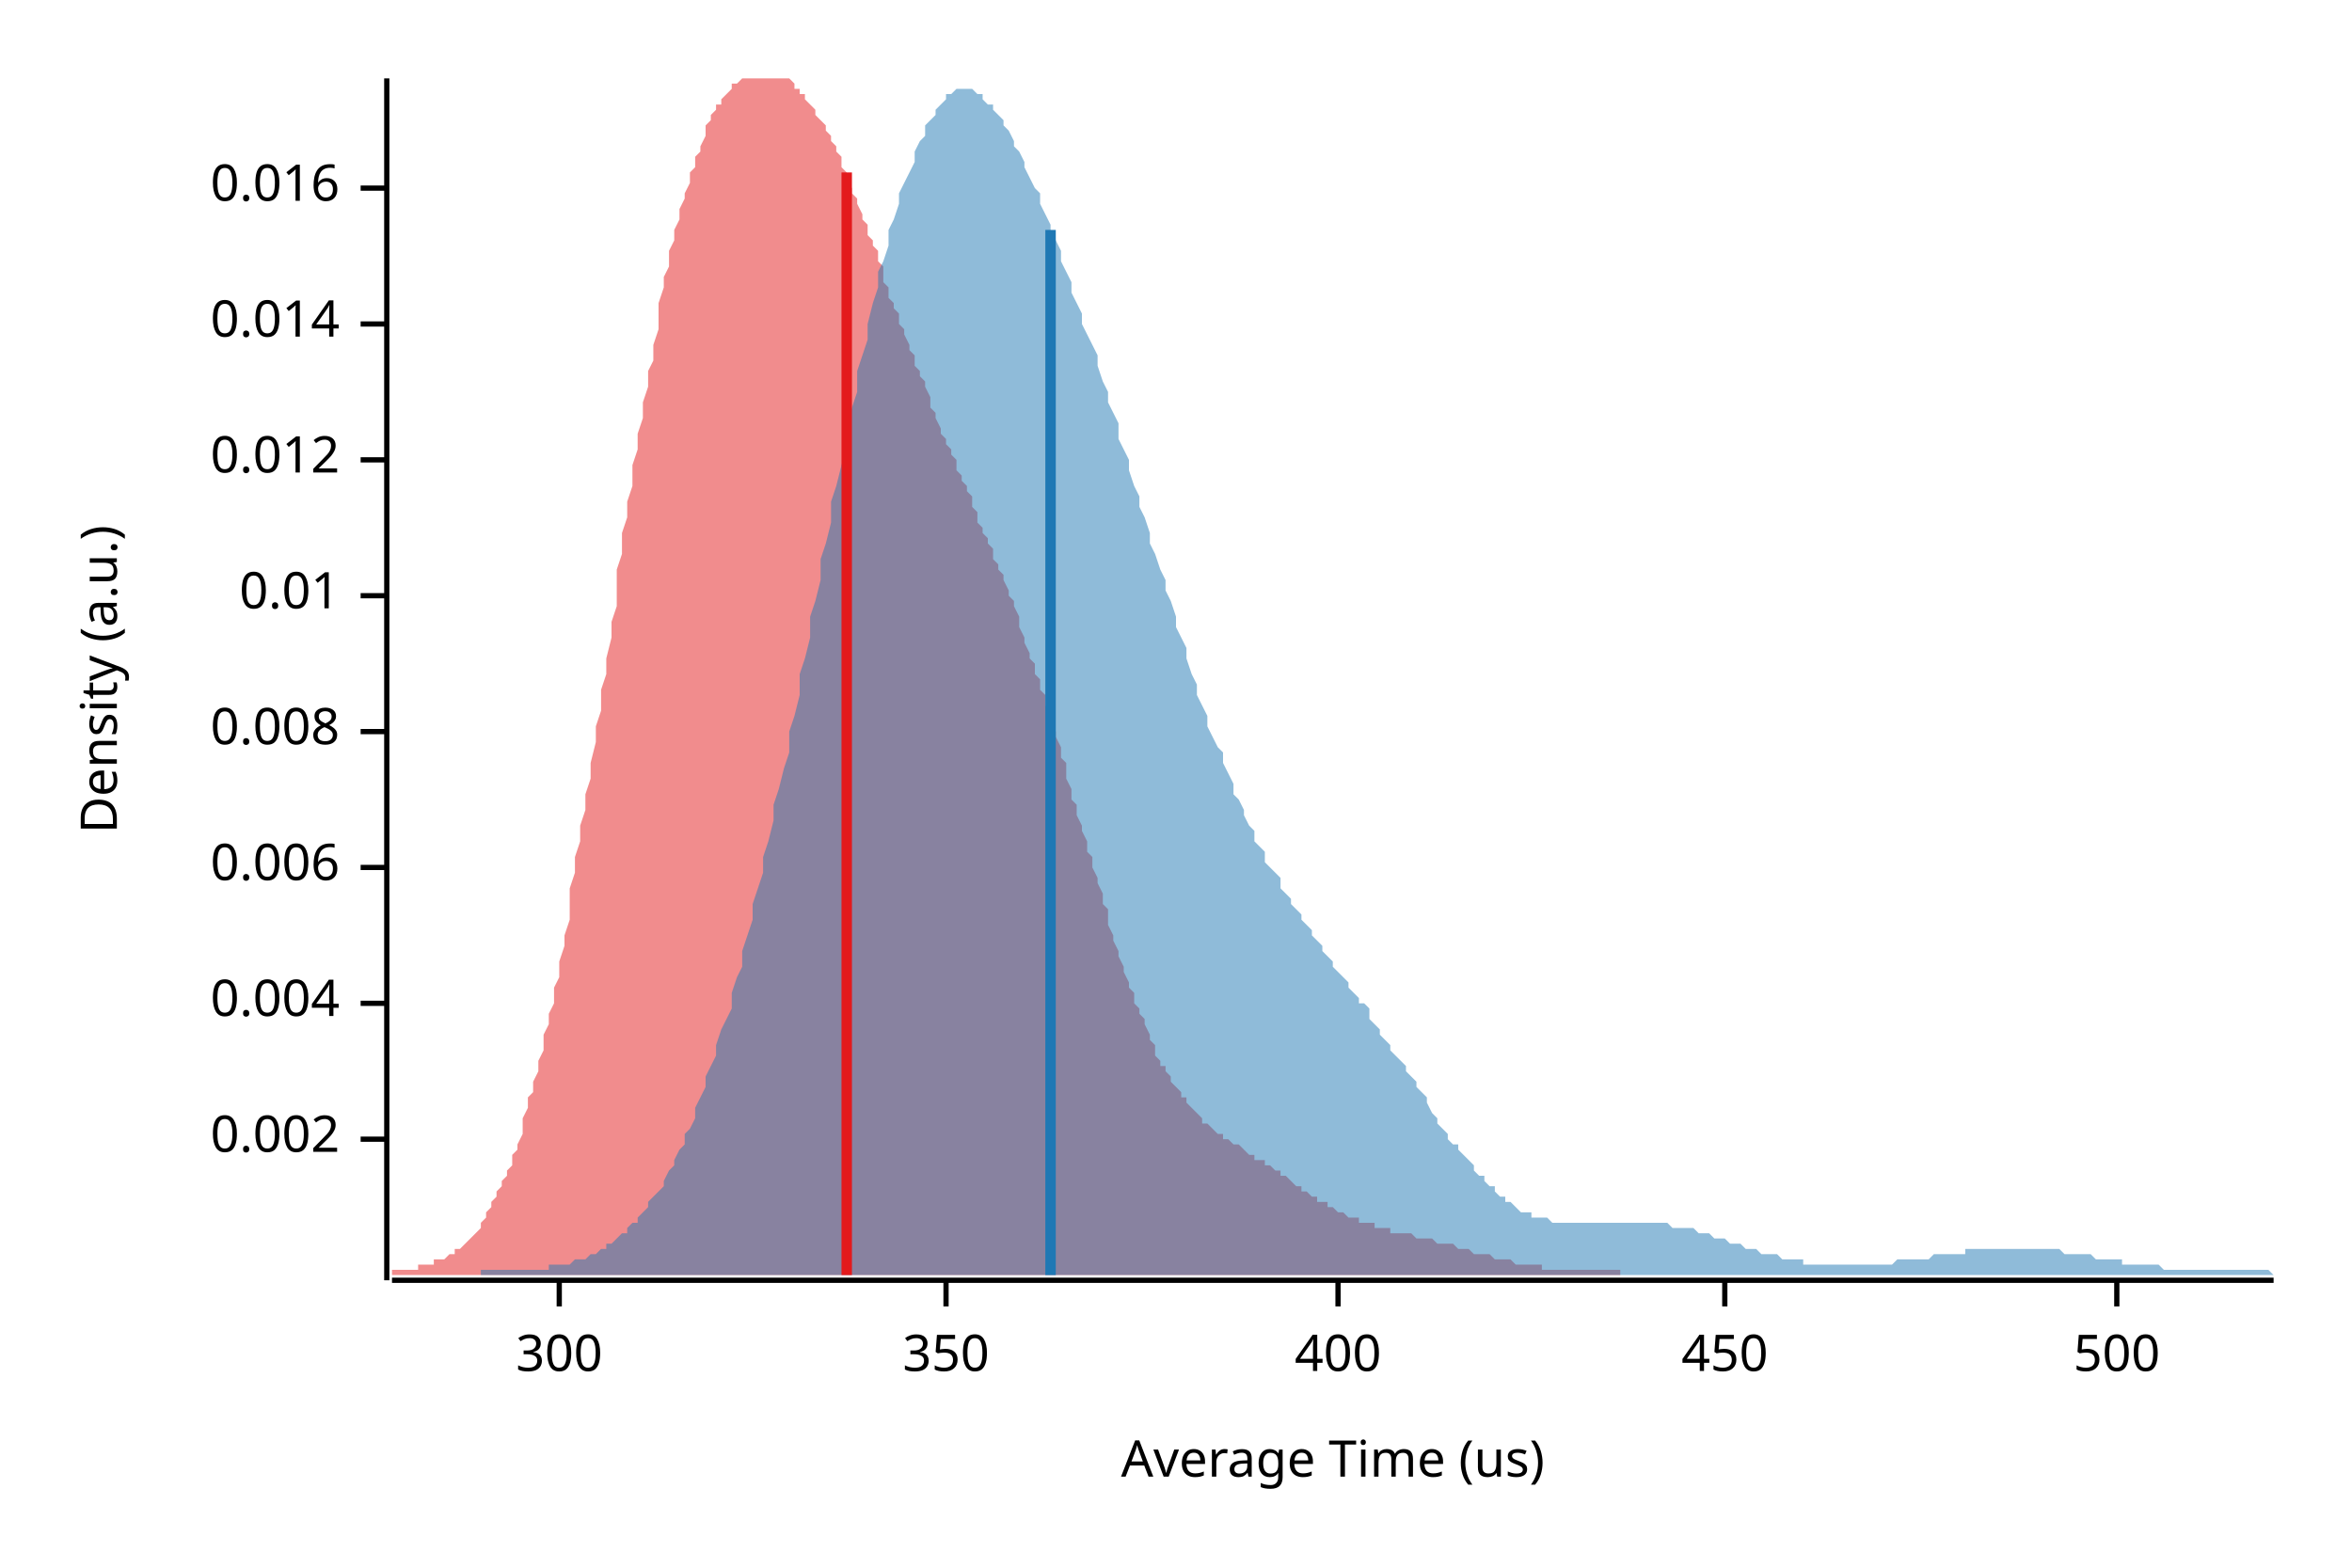
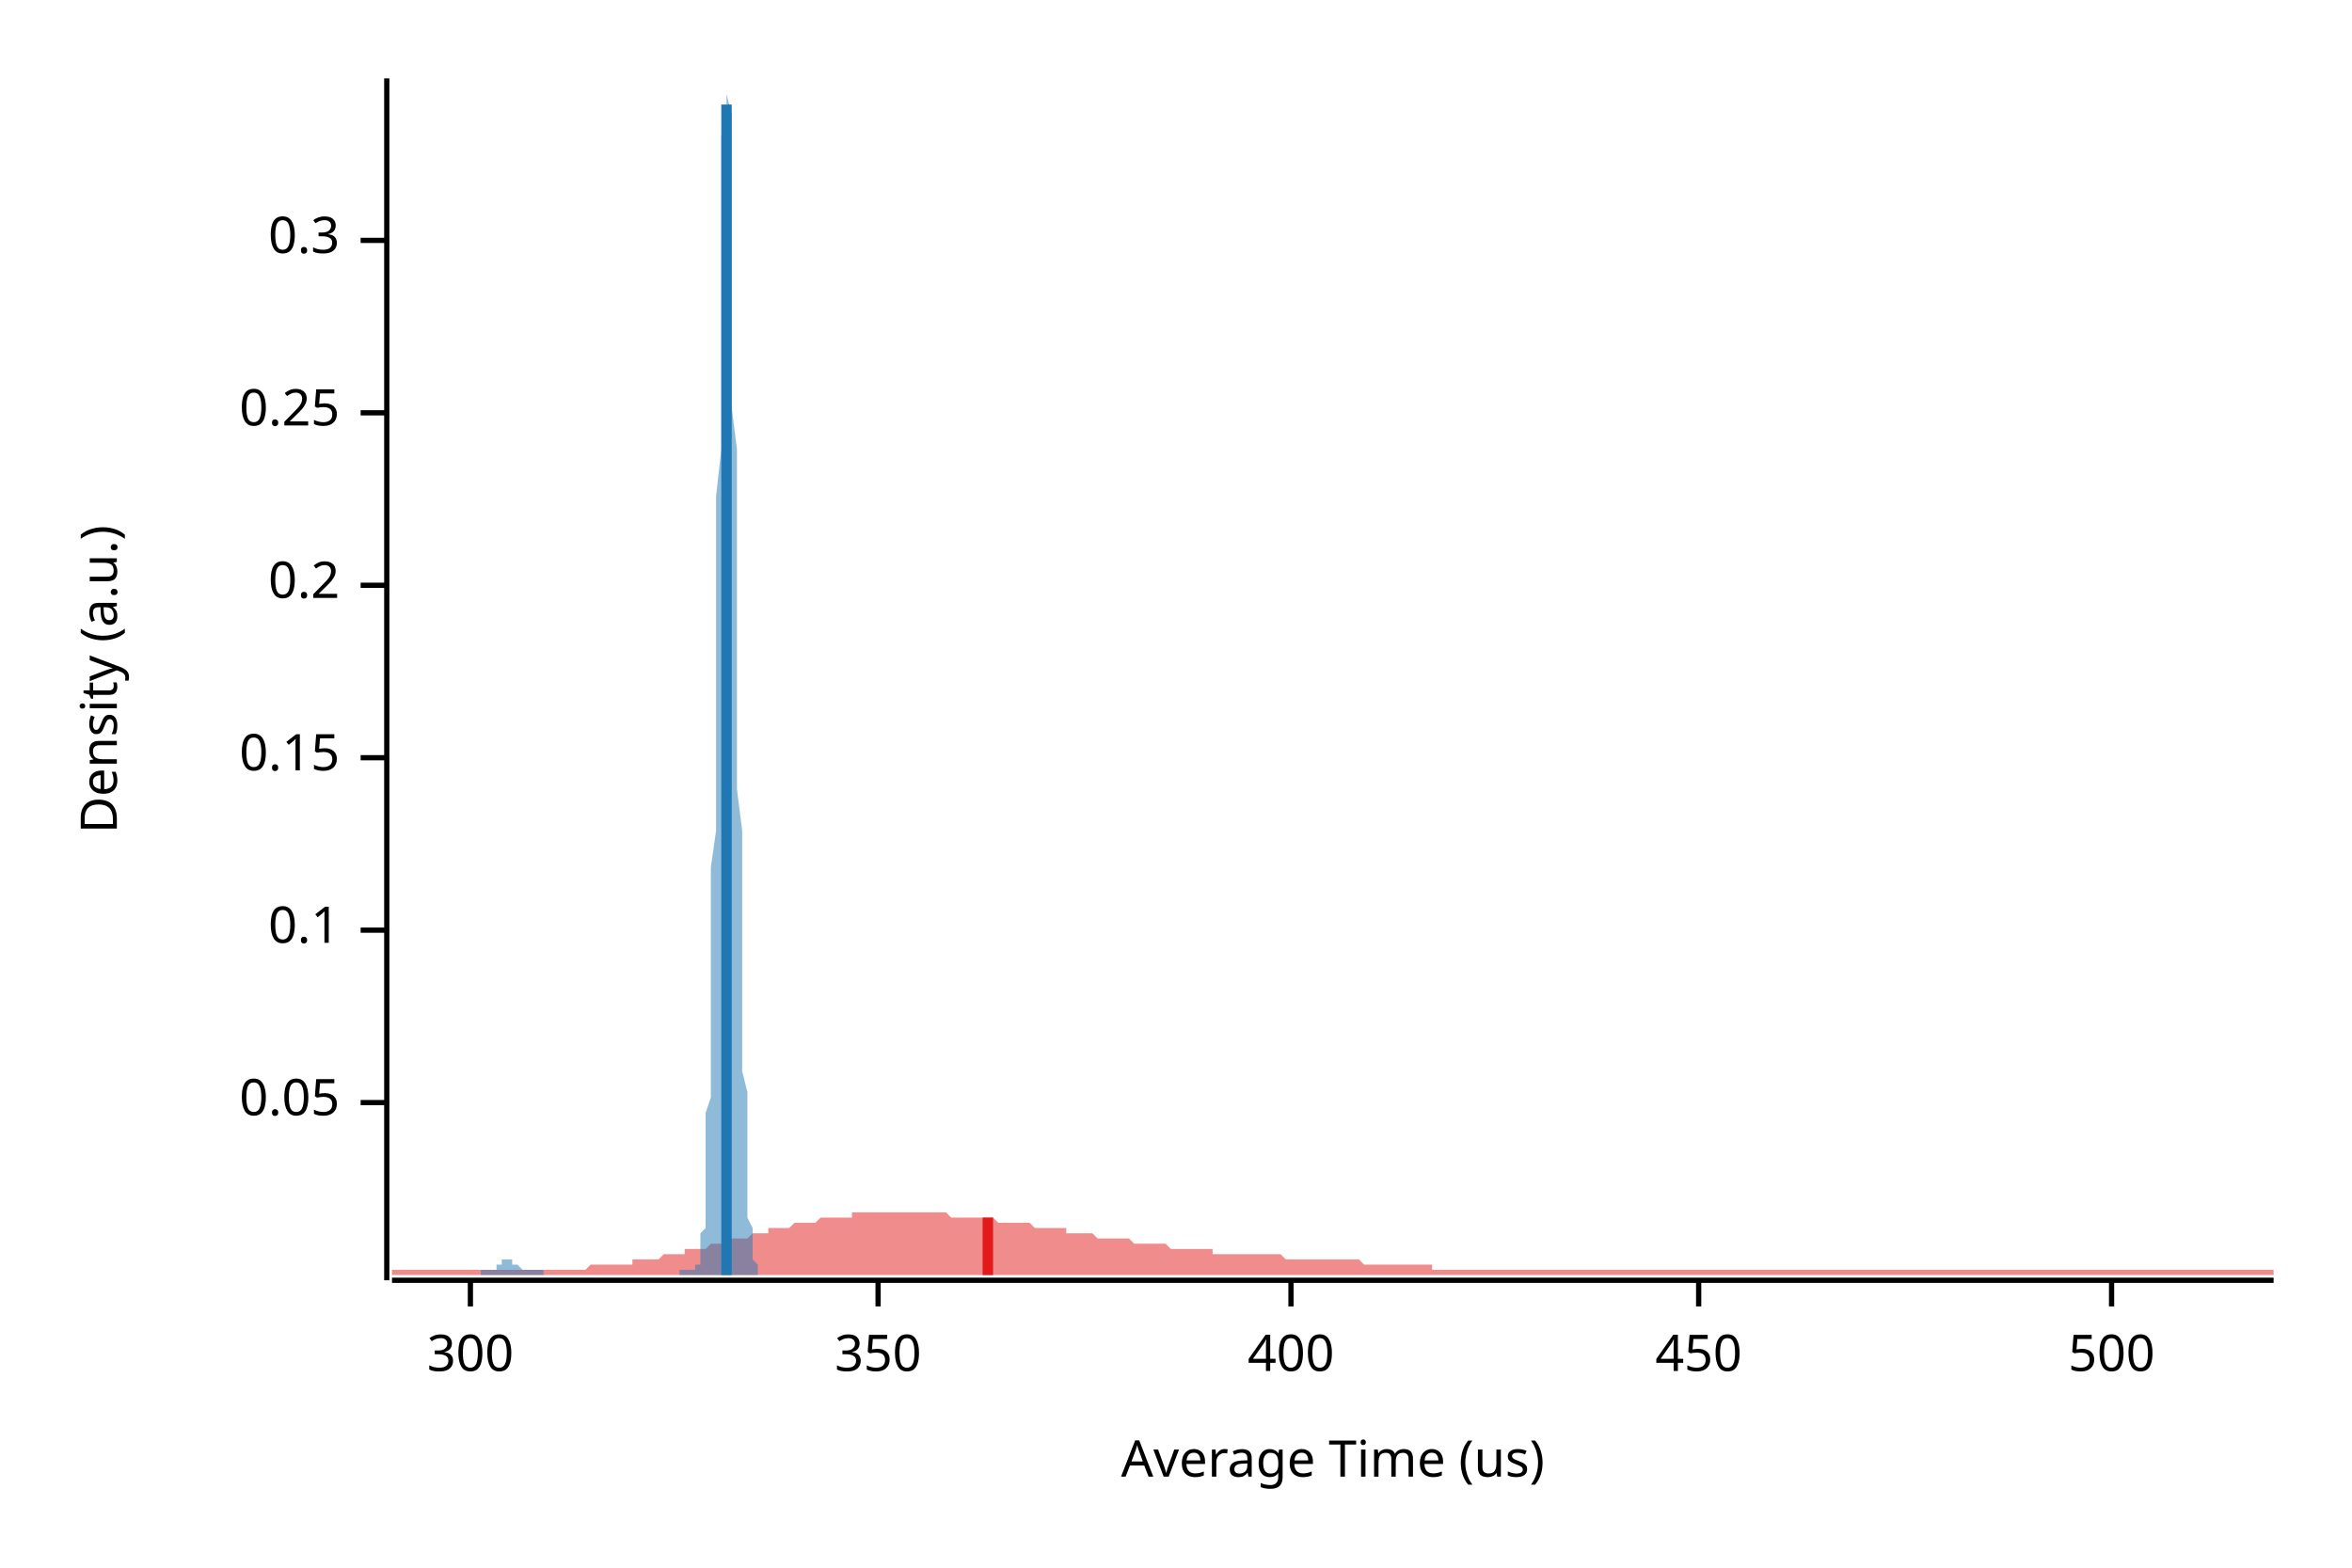
<svg xmlns="http://www.w3.org/2000/svg" width="450" height="300" viewBox="0 0 450 300">
  <text x="15" y="130" dy="0.76em" text-anchor="middle" font-family="sans-serif" font-size="9.677" opacity="1" fill="#000000" transform="rotate(270, 15, 130)">
Density (a.u.)
</text>
  <text x="255" y="285" dy="-0.5ex" text-anchor="middle" font-family="sans-serif" font-size="9.677" opacity="1" fill="#000000">
Average Time (us)
</text>
  <polyline fill="none" opacity="1" stroke="#000000" stroke-width="1" points="74,15 74,245 " />
-   <text x="65" y="218" dy="0.5ex" text-anchor="end" font-family="sans-serif" font-size="9.677" opacity="1" fill="#000000">
- 0.002
+   <text x="65" y="211" dy="0.5ex" text-anchor="end" font-family="sans-serif" font-size="9.677" opacity="1" fill="#000000">
+ 0.05
</text>
-   <polyline fill="none" opacity="1" stroke="#000000" stroke-width="1" points="69,218 74,218 " />
-   <text x="65" y="192" dy="0.5ex" text-anchor="end" font-family="sans-serif" font-size="9.677" opacity="1" fill="#000000">
- 0.004
+   <polyline fill="none" opacity="1" stroke="#000000" stroke-width="1" points="69,211 74,211 " />
+   <text x="65" y="178" dy="0.5ex" text-anchor="end" font-family="sans-serif" font-size="9.677" opacity="1" fill="#000000">
+ 0.1
</text>
-   <polyline fill="none" opacity="1" stroke="#000000" stroke-width="1" points="69,192 74,192 " />
-   <text x="65" y="166" dy="0.5ex" text-anchor="end" font-family="sans-serif" font-size="9.677" opacity="1" fill="#000000">
- 0.006
+   <polyline fill="none" opacity="1" stroke="#000000" stroke-width="1" points="69,178 74,178 " />
+   <text x="65" y="145" dy="0.5ex" text-anchor="end" font-family="sans-serif" font-size="9.677" opacity="1" fill="#000000">
+ 0.15
</text>
-   <polyline fill="none" opacity="1" stroke="#000000" stroke-width="1" points="69,166 74,166 " />
-   <text x="65" y="140" dy="0.5ex" text-anchor="end" font-family="sans-serif" font-size="9.677" opacity="1" fill="#000000">
- 0.008
+   <polyline fill="none" opacity="1" stroke="#000000" stroke-width="1" points="69,145 74,145 " />
+   <text x="65" y="112" dy="0.5ex" text-anchor="end" font-family="sans-serif" font-size="9.677" opacity="1" fill="#000000">
+ 0.2
</text>
-   <polyline fill="none" opacity="1" stroke="#000000" stroke-width="1" points="69,140 74,140 " />
-   <text x="65" y="114" dy="0.5ex" text-anchor="end" font-family="sans-serif" font-size="9.677" opacity="1" fill="#000000">
- 0.01
+   <polyline fill="none" opacity="1" stroke="#000000" stroke-width="1" points="69,112 74,112 " />
+   <text x="65" y="79" dy="0.5ex" text-anchor="end" font-family="sans-serif" font-size="9.677" opacity="1" fill="#000000">
+ 0.25
</text>
-   <polyline fill="none" opacity="1" stroke="#000000" stroke-width="1" points="69,114 74,114 " />
-   <text x="65" y="88" dy="0.5ex" text-anchor="end" font-family="sans-serif" font-size="9.677" opacity="1" fill="#000000">
- 0.012
+   <polyline fill="none" opacity="1" stroke="#000000" stroke-width="1" points="69,79 74,79 " />
+   <text x="65" y="46" dy="0.5ex" text-anchor="end" font-family="sans-serif" font-size="9.677" opacity="1" fill="#000000">
+ 0.3
</text>
-   <polyline fill="none" opacity="1" stroke="#000000" stroke-width="1" points="69,88 74,88 " />
-   <text x="65" y="62" dy="0.5ex" text-anchor="end" font-family="sans-serif" font-size="9.677" opacity="1" fill="#000000">
- 0.014
- </text>
-   <polyline fill="none" opacity="1" stroke="#000000" stroke-width="1" points="69,62 74,62 " />
-   <text x="65" y="36" dy="0.5ex" text-anchor="end" font-family="sans-serif" font-size="9.677" opacity="1" fill="#000000">
- 0.016
- </text>
-   <polyline fill="none" opacity="1" stroke="#000000" stroke-width="1" points="69,36 74,36 " />
+   <polyline fill="none" opacity="1" stroke="#000000" stroke-width="1" points="69,46 74,46 " />
  <polyline fill="none" opacity="1" stroke="#000000" stroke-width="1" points="75,245 435,245 " />
-   <text x="107" y="255" dy="0.76em" text-anchor="middle" font-family="sans-serif" font-size="9.677" opacity="1" fill="#000000">
+   <text x="90" y="255" dy="0.76em" text-anchor="middle" font-family="sans-serif" font-size="9.677" opacity="1" fill="#000000">
300
</text>
-   <polyline fill="none" opacity="1" stroke="#000000" stroke-width="1" points="107,245 107,250 " />
-   <text x="181" y="255" dy="0.76em" text-anchor="middle" font-family="sans-serif" font-size="9.677" opacity="1" fill="#000000">
+   <polyline fill="none" opacity="1" stroke="#000000" stroke-width="1" points="90,245 90,250 " />
+   <text x="168" y="255" dy="0.76em" text-anchor="middle" font-family="sans-serif" font-size="9.677" opacity="1" fill="#000000">
350
</text>
-   <polyline fill="none" opacity="1" stroke="#000000" stroke-width="1" points="181,245 181,250 " />
-   <text x="256" y="255" dy="0.76em" text-anchor="middle" font-family="sans-serif" font-size="9.677" opacity="1" fill="#000000">
+   <polyline fill="none" opacity="1" stroke="#000000" stroke-width="1" points="168,245 168,250 " />
+   <text x="247" y="255" dy="0.76em" text-anchor="middle" font-family="sans-serif" font-size="9.677" opacity="1" fill="#000000">
400
</text>
-   <polyline fill="none" opacity="1" stroke="#000000" stroke-width="1" points="256,245 256,250 " />
-   <text x="330" y="255" dy="0.76em" text-anchor="middle" font-family="sans-serif" font-size="9.677" opacity="1" fill="#000000">
+   <polyline fill="none" opacity="1" stroke="#000000" stroke-width="1" points="247,245 247,250 " />
+   <text x="325" y="255" dy="0.76em" text-anchor="middle" font-family="sans-serif" font-size="9.677" opacity="1" fill="#000000">
450
</text>
-   <polyline fill="none" opacity="1" stroke="#000000" stroke-width="1" points="330,245 330,250 " />
-   <text x="405" y="255" dy="0.76em" text-anchor="middle" font-family="sans-serif" font-size="9.677" opacity="1" fill="#000000">
+   <polyline fill="none" opacity="1" stroke="#000000" stroke-width="1" points="325,245 325,250 " />
+   <text x="404" y="255" dy="0.76em" text-anchor="middle" font-family="sans-serif" font-size="9.677" opacity="1" fill="#000000">
500
</text>
-   <polyline fill="none" opacity="1" stroke="#000000" stroke-width="1" points="405,245 405,250 " />
-   <polygon opacity="0.5" fill="#E31A1C" points="75,243 75,243 75,243 76,243 76,243 77,243 77,243 78,243 78,243 79,243 79,243 80,243 80,242 81,242 81,242 82,242 82,242 83,242 83,242 83,241 84,241 84,241 85,241 85,241 86,240 86,240 87,240 87,239 88,239 88,239 89,238 89,238 90,237 90,237 91,236 91,236 92,235 92,234 92,234 93,233 93,232 94,231 94,230 95,229 95,228 96,227 96,226 97,225 97,224 98,223 98,221 99,220 99,219 100,217 100,216 100,214 101,212 101,210 102,209 102,207 103,205 103,203 104,201 104,198 105,196 105,194 106,192 106,189 107,187 107,184 108,181 108,179 109,176 109,173 109,170 110,167 110,164 111,161 111,158 112,155 112,152 113,149 113,146 114,142 114,139 115,136 115,132 116,129 116,126 117,122 117,119 118,116 118,112 118,109 119,106 119,102 120,99 120,96 121,93 121,89 122,86 122,83 123,80 123,77 124,74 124,71 125,69 125,66 126,63 126,60 126,58 127,55 127,53 128,51 128,48 129,46 129,44 130,42 130,40 131,38 131,37 132,35 132,33 133,32 133,30 134,29 134,28 135,26 135,25 135,24 136,23 136,22 137,21 137,20 138,20 138,19 139,18 139,18 140,17 140,16 141,16 141,16 142,15 142,15 143,15 143,15 143,15 144,15 144,15 145,15 145,15 146,15 146,15 147,15 147,15 148,15 148,15 149,15 149,15 150,15 150,15 151,15 151,15 152,16 152,16 152,17 153,17 153,18 154,18 154,19 155,20 155,20 156,21 156,22 157,23 157,23 158,24 158,25 159,26 159,27 160,28 160,29 161,30 161,31 161,32 162,33 162,35 163,36 163,37 164,38 164,39 165,41 165,42 166,43 166,45 167,46 167,47 168,48 168,50 169,51 169,52 169,54 170,55 170,57 171,58 171,59 172,60 172,62 173,63 173,64 174,66 174,67 175,68 175,70 176,71 176,72 177,73 177,74 178,76 178,77 178,78 179,79 179,80 180,82 180,83 181,84 181,85 182,86 182,87 183,88 183,90 184,91 184,92 185,93 185,94 186,95 186,96 186,97 187,98 187,100 188,101 188,102 189,103 189,104 190,105 190,107 191,108 191,109 192,110 192,111 193,113 193,114 194,115 194,116 195,118 195,119 195,120 196,122 196,123 197,125 197,126 198,127 198,129 199,130 199,132 200,133 200,135 201,137 201,138 202,140 202,141 203,143 203,145 204,146 204,148 204,149 205,151 205,153 206,154 206,156 207,158 207,159 208,161 208,163 209,164 209,166 210,168 210,169 211,171 211,173 212,174 212,176 212,177 213,179 213,180 214,182 214,183 215,185 215,186 216,188 216,189 217,190 217,192 218,193 218,194 219,195 219,196 220,198 220,199 221,200 221,201 221,202 222,203 222,204 223,204 223,205 224,206 224,207 225,208 225,208 226,209 226,210 227,210 227,211 228,212 228,212 229,213 229,213 230,214 230,214 230,215 231,215 231,215 232,216 232,216 233,217 233,217 234,217 234,218 235,218 235,218 236,219 236,219 237,219 237,219 238,220 238,220 238,220 239,221 239,221 240,221 240,222 241,222 241,222 242,222 242,223 243,223 243,223 244,224 244,224 245,224 245,225 246,225 246,225 247,226 247,226 247,226 248,227 248,227 249,227 249,228 250,228 250,228 251,229 251,229 252,229 252,230 253,230 253,230 254,230 254,231 255,231 255,231 255,231 256,232 256,232 257,232 257,232 258,233 258,233 259,233 259,233 260,233 260,234 261,234 261,234 262,234 262,234 263,234 263,235 264,235 264,235 264,235 265,235 265,235 266,235 266,236 267,236 267,236 268,236 268,236 269,236 269,236 270,236 270,236 271,237 271,237 272,237 272,237 273,237 273,237 273,237 274,237 274,237 275,238 275,238 276,238 276,238 277,238 277,238 278,238 278,238 279,239 279,239 280,239 280,239 281,239 281,239 281,239 282,240 282,240 283,240 283,240 284,240 284,240 285,240 285,240 286,241 286,241 287,241 287,241 288,241 288,241 289,241 289,241 290,242 290,242 290,242 291,242 291,242 292,242 292,242 293,242 293,242 294,242 294,242 295,242 295,243 296,243 296,243 297,243 297,243 298,243 298,243 298,243 299,243 299,243 300,243 300,243 301,243 301,243 302,243 302,243 303,243 303,243 304,243 304,243 305,243 305,243 306,243 306,243 307,243 307,243 307,243 308,243 308,243 309,243 309,243 310,243 310,243 310,244 75,244 " />
-   <polygon opacity="0.5" fill="#1F78B4" points="92,243 93,243 94,243 94,243 95,243 96,243 96,243 97,243 98,243 98,243 99,243 100,243 100,243 101,243 102,243 103,243 103,243 104,243 105,243 105,242 106,242 107,242 107,242 108,242 109,242 109,242 110,241 111,241 111,241 112,241 113,240 113,240 114,240 115,239 116,239 116,238 117,238 118,237 118,237 119,236 120,236 120,235 121,234 122,234 122,233 123,232 124,231 124,230 125,229 126,228 127,227 127,226 128,224 129,223 129,222 130,220 131,219 131,217 132,216 133,214 133,212 134,210 135,208 135,206 136,204 137,202 137,200 138,197 139,195 140,193 140,190 141,187 142,185 142,182 143,179 144,176 144,173 145,170 146,167 146,164 147,161 148,157 148,154 149,151 150,147 151,144 151,140 152,137 153,133 153,129 154,126 155,122 155,118 156,115 157,111 157,107 158,104 159,100 159,96 160,93 161,89 162,85 162,82 163,78 164,75 164,71 165,68 166,65 166,62 167,58 168,55 168,52 169,50 170,47 170,44 171,42 172,39 172,37 173,35 174,33 175,31 175,29 176,27 177,26 177,24 178,23 179,22 179,21 180,20 181,19 181,18 182,18 183,17 183,17 184,17 185,17 186,17 186,17 187,18 188,18 188,19 189,20 190,20 190,21 191,22 192,23 192,24 193,25 194,27 194,28 195,29 196,31 196,32 197,34 198,36 199,37 199,39 200,41 201,43 201,44 202,46 203,48 203,50 204,52 205,54 205,56 206,58 207,60 207,62 208,64 209,66 210,68 210,70 211,73 212,75 212,77 213,79 214,81 214,84 215,86 216,88 216,90 217,93 218,95 218,97 219,99 220,102 220,104 221,106 222,109 223,111 223,113 224,115 225,118 225,120 226,122 227,124 227,126 228,129 229,131 229,133 230,135 231,137 231,139 232,141 233,143 234,144 234,146 235,148 236,150 236,152 237,153 238,155 238,156 239,158 240,159 240,161 241,162 242,163 242,165 243,166 244,167 245,168 245,170 246,171 247,172 247,173 248,174 249,175 249,176 250,177 251,178 251,179 252,180 253,181 253,182 254,183 255,184 255,185 256,186 257,187 258,188 258,189 259,190 260,191 260,192 261,192 262,193 262,195 263,196 264,197 264,198 265,199 266,200 266,201 267,202 268,203 269,204 269,205 270,206 271,207 271,208 272,209 273,210 273,211 274,213 275,214 275,215 276,216 277,217 277,218 278,219 279,219 279,220 280,221 281,222 282,223 282,224 283,225 284,225 284,226 285,227 286,227 286,228 287,229 288,229 288,230 289,230 290,231 290,231 291,232 292,232 293,232 293,233 294,233 295,233 295,233 296,233 297,234 297,234 298,234 299,234 299,234 300,234 301,234 301,234 302,234 303,234 303,234 304,234 305,234 306,234 306,234 307,234 308,234 308,234 309,234 310,234 310,234 311,234 312,234 312,234 313,234 314,234 314,234 315,234 316,234 317,234 317,234 318,234 319,234 319,234 320,235 321,235 321,235 322,235 323,235 323,235 324,235 325,236 325,236 326,236 327,236 327,236 328,237 329,237 330,237 330,237 331,238 332,238 332,238 333,238 334,239 334,239 335,239 336,239 336,239 337,240 338,240 338,240 339,240 340,240 341,241 341,241 342,241 343,241 343,241 344,241 345,241 345,242 346,242 347,242 347,242 348,242 349,242 349,242 350,242 351,242 352,242 352,242 353,242 354,242 354,242 355,242 356,242 356,242 357,242 358,242 358,242 359,242 360,242 360,242 361,242 362,242 362,242 363,241 364,241 365,241 365,241 366,241 367,241 367,241 368,241 369,241 369,241 370,240 371,240 371,240 372,240 373,240 373,240 374,240 375,240 376,240 376,239 377,239 378,239 378,239 379,239 380,239 380,239 381,239 382,239 382,239 383,239 384,239 384,239 385,239 386,239 386,239 387,239 388,239 389,239 389,239 390,239 391,239 391,239 392,239 393,239 393,239 394,239 395,240 395,240 396,240 397,240 397,240 398,240 399,240 400,240 400,240 401,241 402,241 402,241 403,241 404,241 404,241 405,241 406,241 406,242 407,242 408,242 408,242 409,242 410,242 410,242 411,242 412,242 413,242 413,242 414,243 415,243 415,243 416,243 417,243 417,243 418,243 419,243 419,243 420,243 421,243 421,243 422,243 423,243 424,243 424,243 425,243 426,243 426,243 427,243 428,243 428,243 429,243 430,243 430,243 431,243 432,243 432,243 433,243 434,243 435,244 435,244 92,244 " />
-   <polyline fill="none" opacity="1" stroke="#E31A1C" stroke-width="2" points="162,244 162,33 " />
-   <polyline fill="none" opacity="1" stroke="#1F78B4" stroke-width="2" points="201,244 201,44 " />
+   <polyline fill="none" opacity="1" stroke="#000000" stroke-width="1" points="404,245 404,250 " />
+   <polygon opacity="0.5" fill="#E31A1C" points="75,243 75,243 76,243 77,243 77,243 78,243 79,243 80,243 80,243 81,243 82,243 82,243 83,243 84,243 85,243 85,243 86,243 87,243 87,243 88,243 89,243 90,243 90,243 91,243 92,243 93,243 93,243 94,243 95,243 95,243 96,243 97,243 98,243 98,243 99,243 100,243 100,243 101,243 102,243 103,243 103,243 104,243 105,243 106,243 106,243 107,243 108,243 108,243 109,243 110,243 111,243 111,243 112,243 113,242 113,242 114,242 115,242 116,242 116,242 117,242 118,242 119,242 119,242 120,242 121,242 121,241 122,241 123,241 124,241 124,241 125,241 126,241 126,241 127,240 128,240 129,240 129,240 130,240 131,240 131,239 132,239 133,239 134,239 134,239 135,239 136,238 137,238 137,238 138,238 139,238 139,238 140,237 141,237 142,237 142,237 143,237 144,236 144,236 145,236 146,236 147,236 147,235 148,235 149,235 150,235 150,235 151,235 152,234 152,234 153,234 154,234 155,234 155,234 156,234 157,233 157,233 158,233 159,233 160,233 160,233 161,233 162,233 163,233 163,232 164,232 165,232 165,232 166,232 167,232 168,232 168,232 169,232 170,232 170,232 171,232 172,232 173,232 173,232 174,232 175,232 176,232 176,232 177,232 178,232 178,232 179,232 180,232 181,232 181,232 182,233 183,233 183,233 184,233 185,233 186,233 186,233 187,233 188,233 188,233 189,233 190,233 191,234 191,234 192,234 193,234 194,234 194,234 195,234 196,234 196,234 197,234 198,235 199,235 199,235 200,235 201,235 201,235 202,235 203,235 204,235 204,236 205,236 206,236 207,236 207,236 208,236 209,236 209,236 210,237 211,237 212,237 212,237 213,237 214,237 214,237 215,237 216,237 217,238 217,238 218,238 219,238 220,238 220,238 221,238 222,238 222,238 223,238 224,239 225,239 225,239 226,239 227,239 227,239 228,239 229,239 230,239 230,239 231,239 232,239 232,240 233,240 234,240 235,240 235,240 236,240 237,240 238,240 238,240 239,240 240,240 240,240 241,240 242,240 243,240 243,240 244,240 245,240 245,240 246,241 247,241 248,241 248,241 249,241 250,241 251,241 251,241 252,241 253,241 253,241 254,241 255,241 256,241 256,241 257,241 258,241 258,241 259,241 260,241 261,242 261,242 262,242 263,242 264,242 264,242 265,242 266,242 266,242 267,242 268,242 269,242 269,242 270,242 271,242 271,242 272,242 273,242 274,242 274,243 275,243 276,243 277,243 277,243 278,243 279,243 279,243 280,243 281,243 282,243 282,243 283,243 284,243 284,243 285,243 286,243 287,243 287,243 288,243 289,243 289,243 290,243 291,243 292,243 292,243 293,243 294,243 295,243 295,243 296,243 297,243 297,243 298,243 299,243 300,243 300,243 301,243 302,243 302,243 303,243 304,243 305,243 305,243 306,243 307,243 308,243 308,243 309,243 310,243 310,243 311,243 312,243 313,243 313,243 314,243 315,243 315,243 316,243 317,243 318,243 318,243 319,243 320,243 321,243 321,243 322,243 323,243 323,243 324,243 325,243 326,243 326,243 327,243 328,243 328,243 329,243 330,243 331,243 331,243 332,243 333,243 333,243 334,243 335,243 336,243 336,243 337,243 338,243 339,243 339,243 340,243 341,243 341,243 342,243 343,243 344,243 344,243 345,243 346,243 346,243 347,243 348,243 349,243 349,243 350,243 351,243 352,243 352,243 353,243 354,243 354,243 355,243 356,243 357,243 357,243 358,243 359,243 359,243 360,243 361,243 362,243 362,243 363,243 364,243 365,243 365,243 366,243 367,243 367,243 368,243 369,243 370,243 370,243 371,243 372,243 372,243 373,243 374,243 375,243 375,243 376,243 377,243 378,243 378,243 379,243 380,243 380,243 381,243 382,243 383,243 383,243 384,243 385,243 385,243 386,243 387,243 388,243 388,243 389,243 390,243 390,243 391,243 392,243 393,243 393,243 394,243 395,243 396,243 396,243 397,243 398,243 398,243 399,243 400,243 401,243 401,243 402,243 403,243 403,243 404,243 405,243 406,243 406,243 407,243 408,243 409,243 409,243 410,243 411,243 411,243 412,243 413,243 414,243 414,243 415,243 416,243 416,243 417,243 418,243 419,243 419,243 420,243 421,243 422,243 422,243 423,243 424,243 424,243 425,243 426,243 427,243 427,243 428,243 429,243 429,243 430,243 431,243 432,243 432,243 433,243 434,243 435,243 435,244 75,244 " />
+   <polygon opacity="0.5" fill="#1F78B4" points="92,243 92,243 92,243 92,243 92,243 92,243 93,243 93,243 93,243 93,243 93,243 93,243 93,243 93,243 93,243 93,243 94,243 94,243 94,243 94,243 94,243 94,243 94,243 94,243 94,243 95,243 95,243 95,243 95,243 95,242 95,242 95,242 95,242 95,242 96,242 96,242 96,242 96,242 96,242 96,242 96,242 96,241 96,241 96,241 97,241 97,241 97,241 97,241 97,241 97,241 97,241 97,241 97,241 98,241 98,241 98,241 98,241 98,241 98,241 98,242 98,242 98,242 99,242 99,242 99,242 99,242 99,242 99,242 99,242 99,242 99,242 99,242 100,243 100,243 100,243 100,243 100,243 100,243 100,243 100,243 100,243 101,243 101,243 101,243 101,243 101,243 101,243 101,243 101,243 101,243 102,243 102,243 102,243 102,243 102,243 102,243 102,243 102,243 102,243 102,243 103,243 103,243 103,243 103,243 103,243 103,243 103,243 103,243 103,243 104,243 104,243 104,243 104,243 104,243 104,243 104,244 104,244 104,244 104,244 105,244 105,244 105,244 105,244 105,244 105,244 105,244 105,244 105,244 106,244 106,244 106,244 106,244 106,244 106,244 106,244 106,244 106,244 107,244 107,244 107,244 107,244 107,244 107,244 107,244 107,244 107,244 107,244 108,244 108,244 108,244 108,244 108,244 108,244 108,244 108,244 108,244 109,244 109,244 109,244 109,244 109,244 109,244 109,244 109,244 109,244 110,244 110,244 110,244 110,244 110,244 110,244 110,244 110,244 110,244 110,244 111,244 111,244 111,244 111,244 111,244 111,244 111,244 111,244 111,244 112,244 112,244 112,244 112,244 112,244 112,244 112,244 112,244 112,244 113,244 113,244 113,244 113,244 113,244 113,244 113,244 113,244 113,244 113,244 114,244 114,244 114,244 114,244 114,244 114,244 114,244 114,244 114,244 115,244 115,244 115,244 115,244 115,244 115,244 115,244 115,244 115,244 115,244 116,244 116,244 116,244 116,244 116,244 116,244 116,244 116,244 116,244 117,244 117,244 117,244 117,244 117,244 117,244 117,244 117,244 117,244 118,244 118,244 118,244 118,244 118,244 118,244 118,244 118,244 118,244 118,244 119,244 119,244 119,244 119,244 119,244 119,244 119,244 119,244 119,244 120,244 120,244 120,244 120,244 120,244 120,244 120,244 120,244 120,244 121,244 121,244 121,244 121,244 121,244 121,244 121,244 121,244 121,244 121,244 122,244 122,244 122,244 122,244 122,244 122,244 122,244 122,244 122,244 123,244 123,244 123,244 123,244 123,244 123,244 123,244 123,244 123,244 124,244 124,244 124,244 124,244 124,244 124,244 124,244 124,244 124,244 124,244 125,244 125,244 125,244 125,244 125,244 125,244 125,244 125,244 125,244 126,244 126,244 126,244 126,244 126,244 126,244 126,244 126,244 126,244 127,244 127,244 127,244 127,244 127,244 127,244 127,244 127,244 127,244 127,244 128,244 128,244 128,244 128,244 128,244 128,244 128,244 128,244 128,244 129,244 129,244 129,244 129,244 129,244 129,244 129,244 129,244 129,244 129,244 130,244 130,244 130,244 130,244 130,244 130,244 130,244 130,243 130,243 131,243 131,243 131,243 131,243 131,243 131,243 131,243 131,243 131,243 132,243 132,243 132,243 132,243 132,243 132,243 132,243 132,243 132,243 132,243 133,243 133,243 133,243 133,243 133,243 133,243 133,242 133,242 133,242 134,242 134,241 134,241 134,240 134,240 134,239 134,238 134,237 134,236 135,235 135,233 135,232 135,230 135,228 135,226 135,223 135,220 135,217 135,213 136,210 136,205 136,201 136,196 136,191 136,185 136,179 136,173 136,166 137,159 137,152 137,144 137,136 137,128 137,120 137,111 137,103 137,95 138,86 138,78 138,70 138,62 138,55 138,48 138,42 138,36 138,30 138,26 139,22 139,18 139,16 139,15 139,15 139,15 139,15 139,16 139,18 140,22 140,26 140,30 140,36 140,42 140,48 140,55 140,62 140,70 140,78 141,86 141,95 141,103 141,111 141,120 141,128 141,136 141,144 141,151 142,159 142,166 142,172 142,179 142,185 142,190 142,196 142,201 142,205 143,209 143,213 143,217 143,220 143,223 143,225 143,228 143,230 143,232 143,233 144,235 144,236 144,237 144,238 144,239 144,240 144,240 144,241 144,241 145,242 145,242 145,242 145,242 145,243 145,243 145,243 145,244 92,244 " />
+   <polyline fill="none" opacity="1" stroke="#E31A1C" stroke-width="2" points="189,244 189,233 " />
+   <polyline fill="none" opacity="1" stroke="#1F78B4" stroke-width="2" points="139,244 139,20 " />
</svg>
